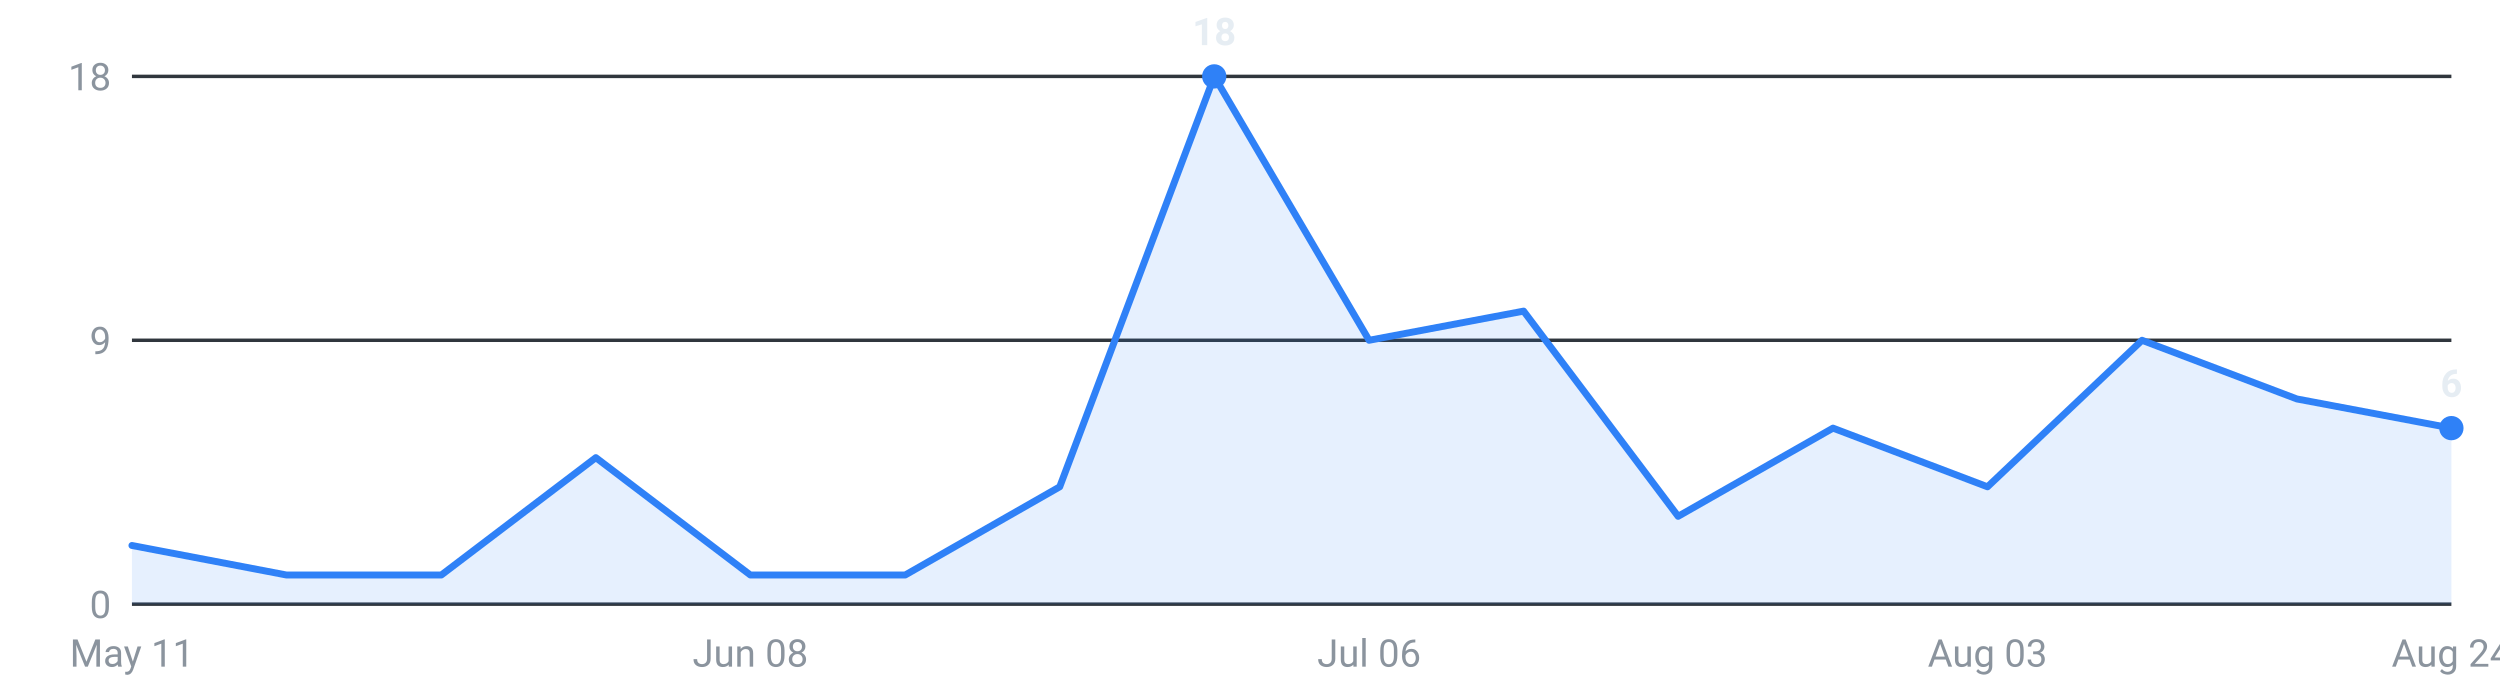
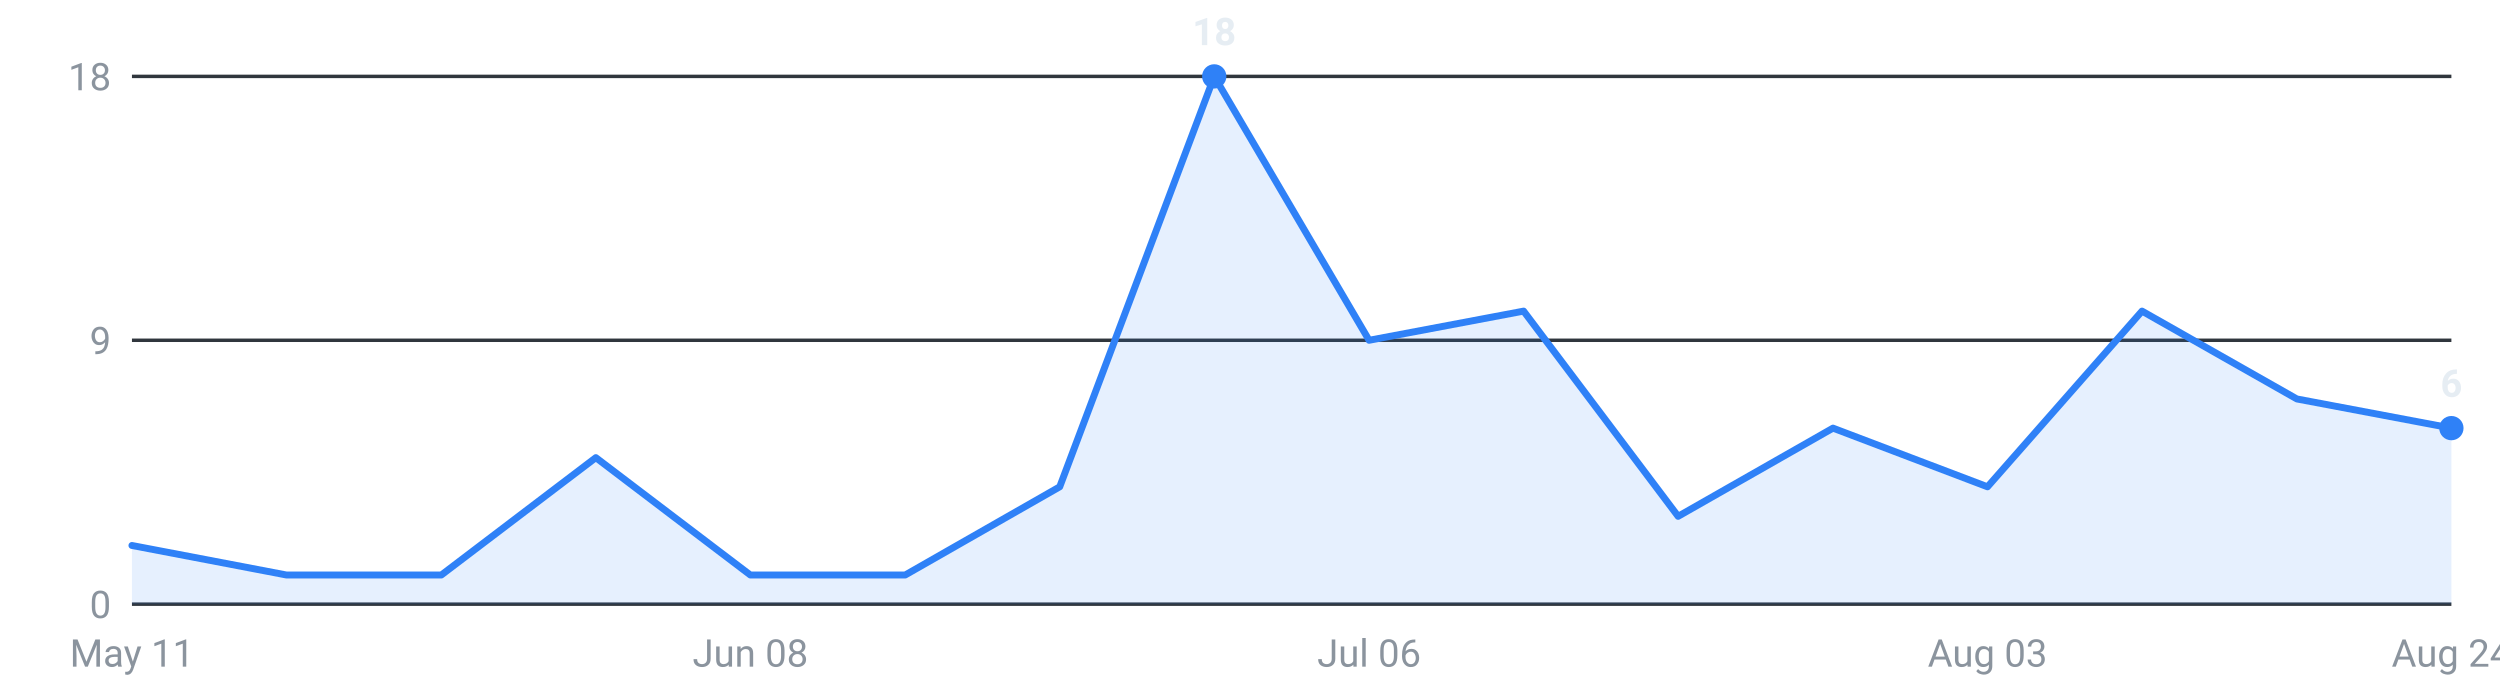
<svg xmlns="http://www.w3.org/2000/svg" viewBox="0 0 720 200" width="720" height="200" role="img" aria-label="Internships posted per week, last 16 weeks">
  <g font-family="-apple-system,Segoe UI,Roboto,sans-serif" font-size="11">
    <line x1="38" y1="174.0" x2="706" y2="174.0" stroke="#30363d" stroke-width="1" />
    <text x="32" y="178.0" text-anchor="end" fill="#8b949e">0</text>
    <line x1="38" y1="98.0" x2="706" y2="98.0" stroke="#30363d" stroke-width="1" />
    <text x="32" y="102.0" text-anchor="end" fill="#8b949e">9</text>
    <line x1="38" y1="22.0" x2="706" y2="22.0" stroke="#30363d" stroke-width="1" />
    <text x="32" y="26.0" text-anchor="end" fill="#8b949e">18</text>
-     <path d="M38.0,174 L38.0,157.1 L82.5,165.6 L127.1,165.6 L171.6,131.8 L216.1,165.6 L260.7,165.6 L305.2,140.2 L349.7,22.0 L394.3,98.0 L438.8,89.6 L483.3,148.7 L527.9,123.3 L572.4,140.2 L616.9,98.0 L661.5,114.9 L706.0,123.3 L706.0,174 Z" fill="#2f81f7" fill-opacity="0.12" />
-     <polyline points="38.0,157.1 82.5,165.6 127.1,165.6 171.6,131.8 216.1,165.6 260.7,165.6 305.2,140.2 349.7,22.0 394.3,98.0 438.8,89.6 483.3,148.7 527.9,123.3 572.4,140.2 616.9,98.0 661.5,114.9 706.0,123.3" fill="none" stroke="#2f81f7" stroke-width="2" stroke-linejoin="round" stroke-linecap="round" />
+     <path d="M38.0,174 L38.0,157.1 L82.5,165.6 L127.1,165.6 L171.6,131.8 L216.1,165.6 L260.7,165.6 L305.2,140.2 L349.7,22.0 L394.3,98.0 L438.8,89.6 L483.3,148.7 L527.9,123.3 L572.4,140.2 L616.9,89.6 L661.5,114.9 L706.0,123.3 L706.0,174 Z" fill="#2f81f7" fill-opacity="0.12" />
+     <polyline points="38.0,157.1 82.5,165.6 127.1,165.6 171.6,131.8 216.1,165.6 260.7,165.6 305.2,140.2 349.7,22.0 394.3,98.0 438.8,89.6 483.3,148.7 527.9,123.3 572.4,140.2 616.9,89.6 661.5,114.9 706.0,123.3" fill="none" stroke="#2f81f7" stroke-width="2" stroke-linejoin="round" stroke-linecap="round" />
    <circle cx="706.0" cy="123.3" r="3.5" fill="#2f81f7" />
    <text x="706.0" y="114.3" text-anchor="middle" fill="#e6edf3" font-weight="600">6</text>
    <circle cx="349.7" cy="22.0" r="3.5" fill="#2f81f7" />
    <text x="349.7" y="13.0" text-anchor="middle" fill="#e6edf3" font-weight="600">18</text>
    <text x="38.0" y="192" text-anchor="middle" fill="#8b949e">May 11</text>
    <text x="216.1" y="192" text-anchor="middle" fill="#8b949e">Jun 08</text>
    <text x="394.3" y="192" text-anchor="middle" fill="#8b949e">Jul 06</text>
    <text x="572.4" y="192" text-anchor="middle" fill="#8b949e">Aug 03</text>
    <text x="706.0" y="192" text-anchor="middle" fill="#8b949e">Aug 24</text>
  </g>
</svg>
